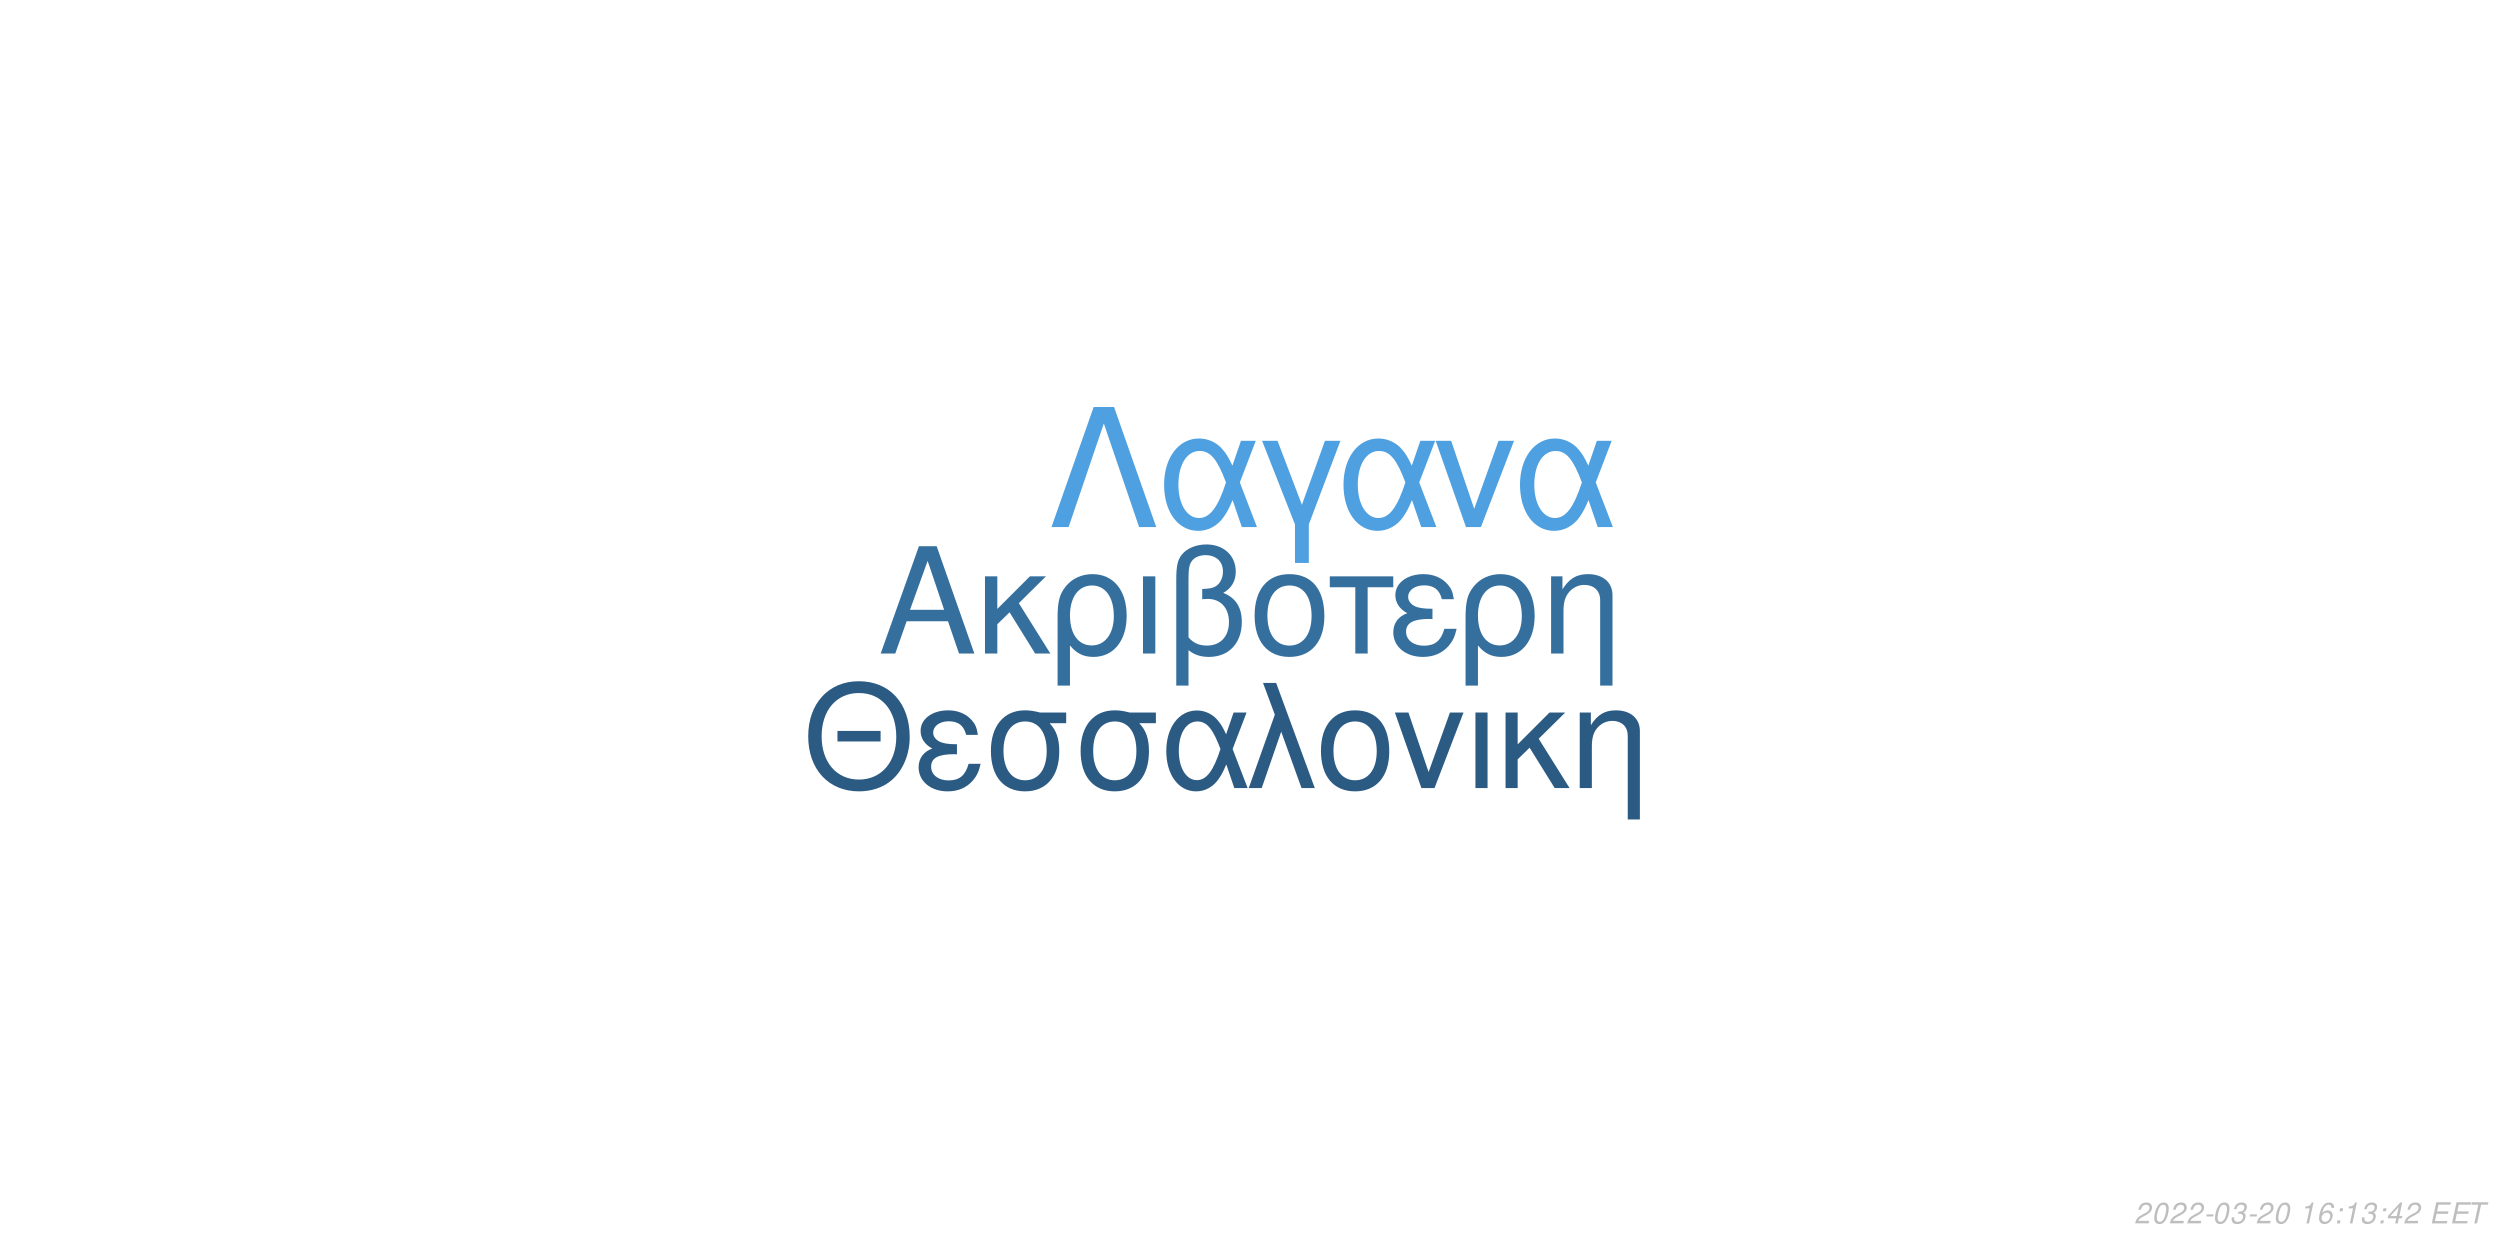
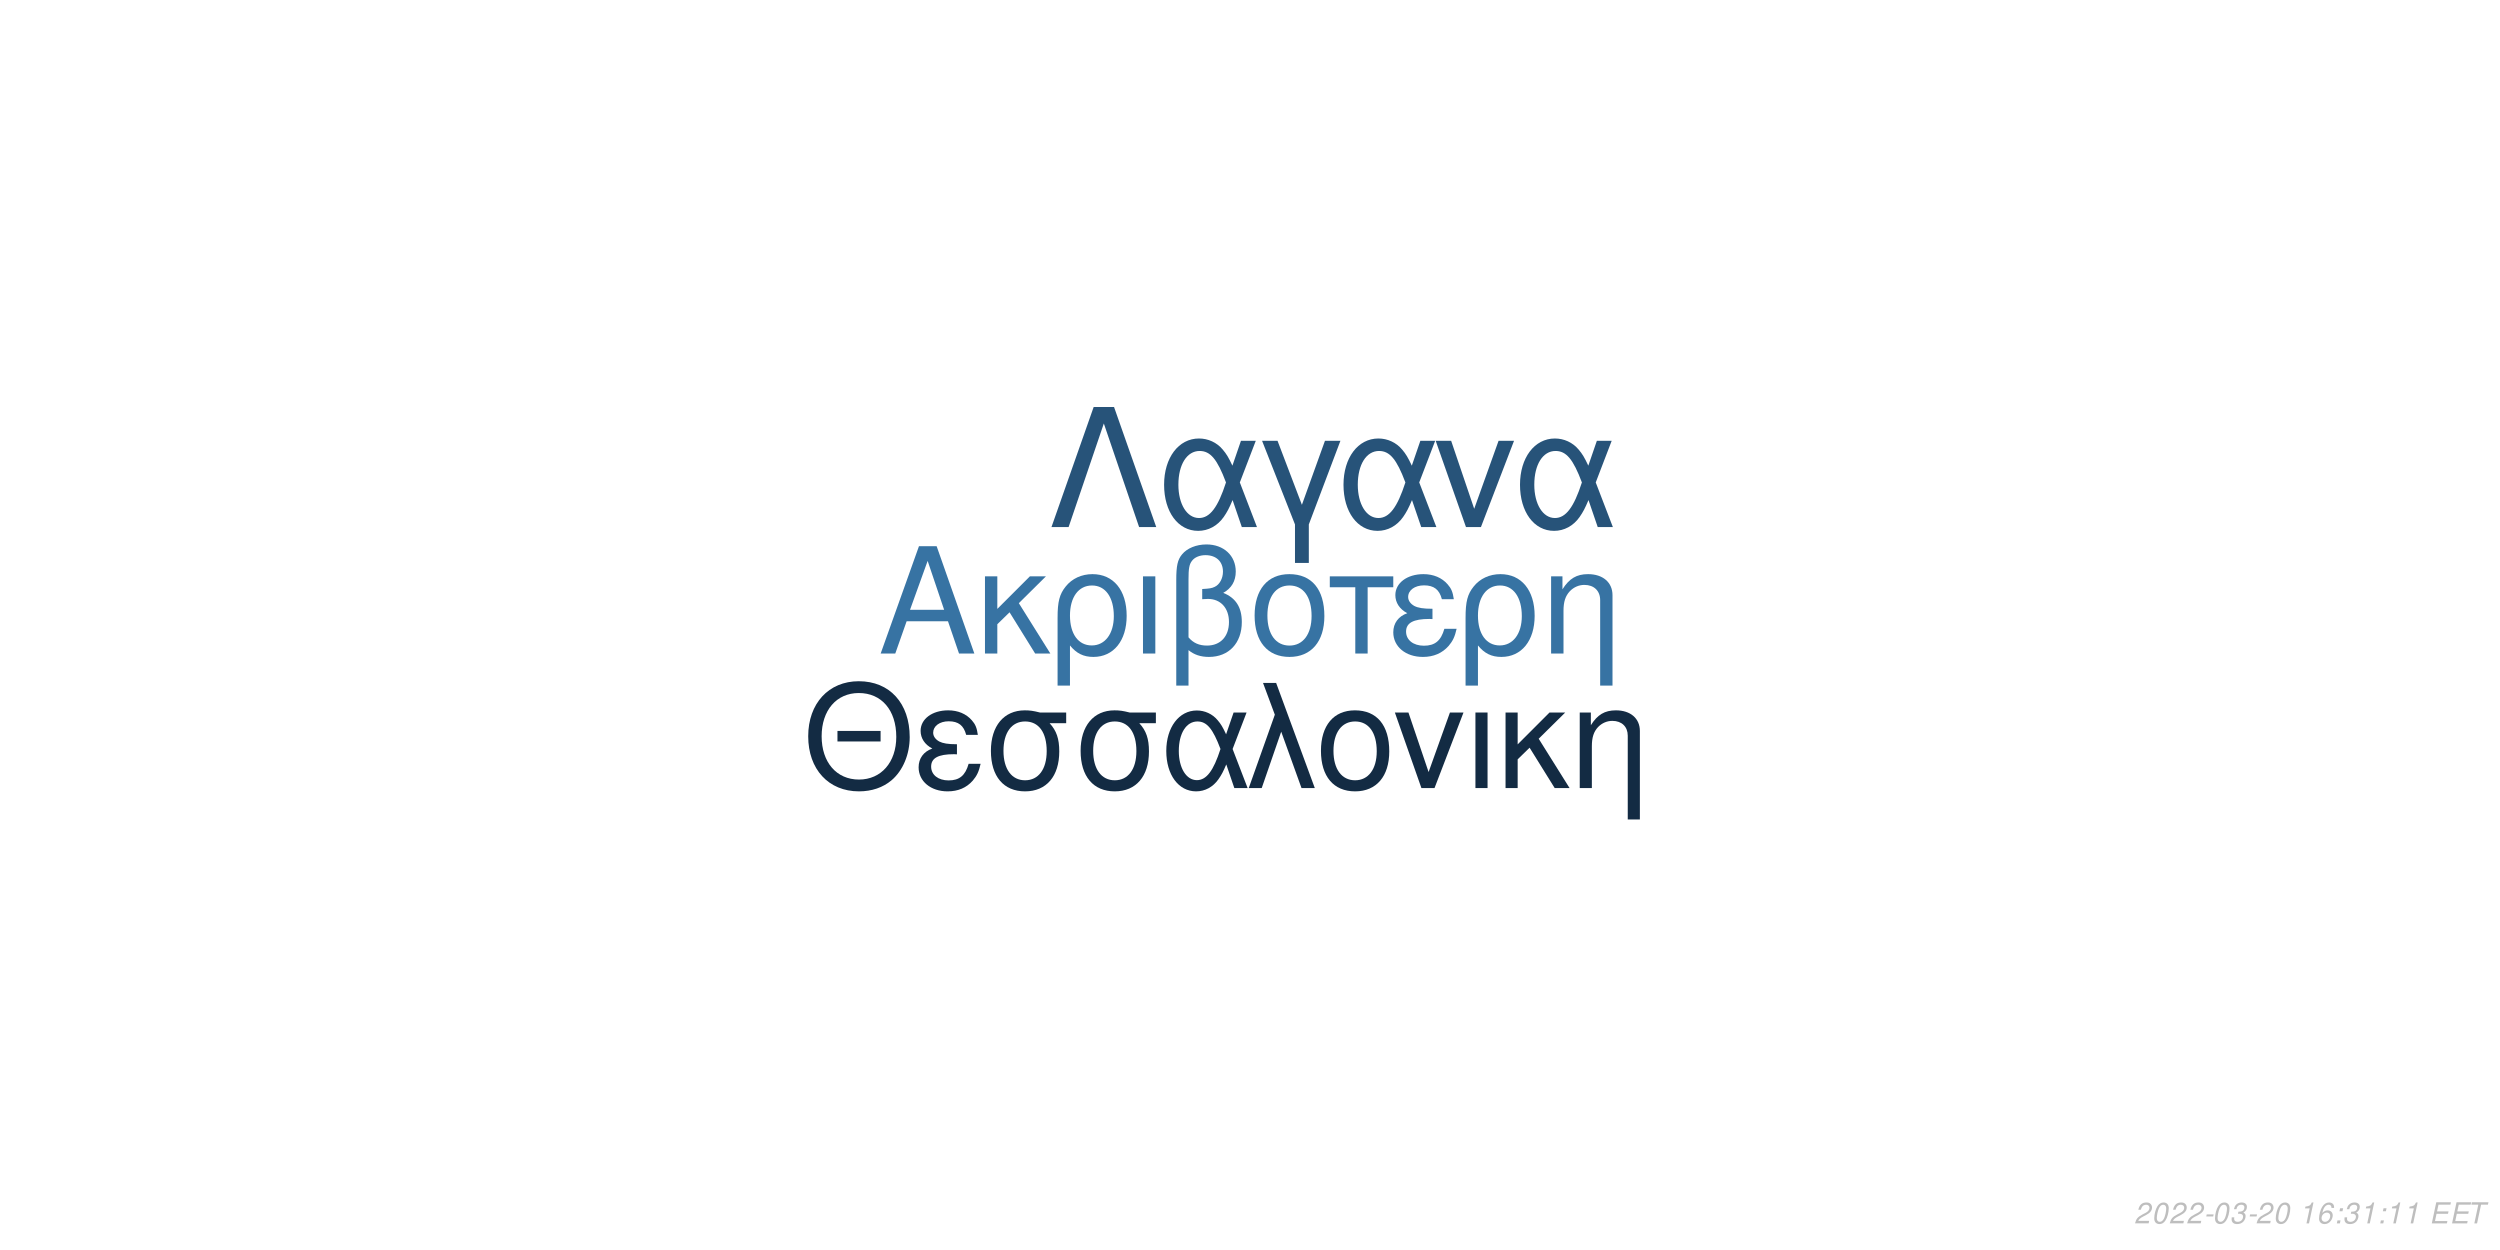
<svg xmlns="http://www.w3.org/2000/svg" xmlns:xlink="http://www.w3.org/1999/xlink" width="864pt" height="432pt" viewBox="0 0 864 432" version="1.1">
  <defs>
    <g>
      <symbol overflow="visible" id="glyph0-0">
        <path style="stroke:none;" d="" />
      </symbol>
      <symbol overflow="visible" id="glyph0-1">
        <path style="stroke:none;" d="M 24.125 -11.141 L 27.938 0 L 33.234 0 L 20.203 -37.094 L 14.094 -37.094 L 0.859 0 L 5.906 0 L 9.828 -11.141 Z M 22.797 -15.109 L 11 -15.109 L 17.094 -32.016 Z M 22.797 -15.109 " />
      </symbol>
      <symbol overflow="visible" id="glyph0-2">
        <path style="stroke:none;" d="M 7.172 -15.422 L 7.172 -26.672 L 2.906 -26.672 L 2.906 0 L 7.172 0 L 7.172 -10.125 L 11.406 -14.25 L 20.25 0 L 25.5 0 L 14.609 -17.406 L 23.969 -26.672 L 18.422 -26.672 Z M 7.172 -15.422 " />
      </symbol>
      <symbol overflow="visible" id="glyph0-3">
        <path style="stroke:none;" d="M 3 11.094 L 7.281 11.094 L 7.281 -2.797 C 9.516 -0.047 11.953 1.172 15.375 1.172 C 22.344 1.172 26.875 -4.422 26.875 -13.031 C 26.875 -21.891 22.297 -27.438 15.062 -27.438 C 11.297 -27.438 7.984 -25.906 5.797 -23.156 C 3.672 -20.516 3 -17.969 3 -12.359 Z M 14.906 -23.516 C 19.547 -23.516 22.438 -19.438 22.438 -12.922 C 22.438 -6.812 19.391 -2.797 14.812 -2.797 C 10.172 -2.797 7.281 -6.766 7.281 -13.125 C 7.281 -19.484 10.234 -23.516 14.906 -23.516 Z M 14.906 -23.516 " />
      </symbol>
      <symbol overflow="visible" id="glyph0-4">
        <path style="stroke:none;" d="M 3.516 0 L 7.781 0 L 7.781 -26.672 L 3.516 -26.672 Z M 3.516 0 " />
      </symbol>
      <symbol overflow="visible" id="glyph0-5">
        <path style="stroke:none;" d="M 4.016 11.094 L 8.25 11.094 L 8.25 -1.172 C 10.172 0.406 12.422 1.172 15.312 1.172 C 22.188 1.172 26.672 -3.609 26.672 -10.891 C 26.672 -15.984 24.578 -19.234 20.25 -20.969 C 23.109 -22.547 24.578 -25.031 24.578 -28.344 C 24.578 -33.844 20.406 -37.703 14.453 -37.703 C 10.938 -37.703 7.734 -36.391 6 -34.25 C 4.484 -32.422 4.016 -30.328 4.016 -25.391 Z M 8.25 -25.656 C 8.25 -29.359 8.5 -30.844 9.469 -32.062 C 10.375 -33.281 12.156 -34 14.094 -34 C 17.812 -34 20.156 -31.812 20.156 -28.297 C 20.156 -25.953 18.984 -23.812 17.297 -23.047 C 16.281 -22.547 15.469 -22.438 12.984 -22.297 L 12.984 -18.781 C 13.734 -18.828 14.344 -18.875 14.969 -18.875 C 19.344 -18.875 22.234 -15.719 22.234 -10.891 C 22.234 -5.906 19.281 -2.75 14.656 -2.75 C 11.953 -2.75 9.922 -3.609 8.25 -5.594 Z M 8.25 -25.656 " />
      </symbol>
      <symbol overflow="visible" id="glyph0-6">
        <path style="stroke:none;" d="M 14.094 -27.438 C 6.562 -27.438 2.094 -22.094 2.094 -13.125 C 2.094 -4.125 6.562 1.172 14.141 1.172 C 21.672 1.172 26.203 -4.172 26.203 -12.922 C 26.203 -22.188 21.828 -27.438 14.094 -27.438 Z M 14.141 -23.516 C 18.938 -23.516 21.781 -19.594 21.781 -12.984 C 21.781 -6.672 18.828 -2.75 14.141 -2.75 C 9.422 -2.75 6.516 -6.672 6.516 -13.125 C 6.516 -19.594 9.422 -23.516 14.141 -23.516 Z M 14.141 -23.516 " />
      </symbol>
      <symbol overflow="visible" id="glyph0-7">
        <path style="stroke:none;" d="M 7.891 0 L 12.156 0 L 12.156 -22.906 L 21.016 -22.906 L 21.016 -26.672 L -0.922 -26.672 L -0.922 -22.906 L 7.891 -22.906 Z M 7.891 0 " />
      </symbol>
      <symbol overflow="visible" id="glyph0-8">
        <path style="stroke:none;" d="M 14.562 -15.469 C 11.344 -15.469 9.562 -15.781 8.297 -16.438 C 6.922 -17.203 6.156 -18.328 6.156 -19.547 C 6.156 -21.891 8.453 -23.562 11.656 -23.562 C 15.062 -23.562 16.953 -22.094 17.812 -18.781 L 21.938 -18.781 C 21.578 -21.266 21.062 -22.5 19.797 -23.922 C 17.812 -26.203 14.906 -27.438 11.453 -27.438 C 5.797 -27.438 1.734 -24.375 1.734 -20.203 C 1.734 -17.609 3.156 -15.375 5.859 -13.938 C 2.797 -12.875 1.016 -10.484 1.016 -7.328 C 1.016 -2.391 5.297 1.172 11.25 1.172 C 14.969 1.172 17.906 -0.109 20.156 -2.641 C 21.578 -4.328 22.297 -5.797 22.906 -8.547 L 18.672 -8.547 C 17.5 -4.422 15.422 -2.703 11.609 -2.703 C 7.938 -2.703 5.438 -4.688 5.438 -7.578 C 5.438 -10.578 7.938 -11.953 13.484 -11.953 C 13.641 -11.953 14.094 -11.953 14.562 -11.906 Z M 14.562 -15.469 " />
      </symbol>
      <symbol overflow="visible" id="glyph0-9">
        <path style="stroke:none;" d="M 3.562 -26.672 L 3.562 0 L 7.844 0 L 7.844 -14.703 C 7.844 -17.906 8.5 -19.891 10.031 -21.531 C 11.406 -22.953 13.188 -23.719 15.062 -23.719 C 18.375 -23.719 20.516 -21.672 20.516 -18.469 L 20.516 11.094 L 24.781 11.094 L 24.781 -20.156 C 24.781 -24.578 21.469 -27.438 16.328 -27.438 C 12.359 -27.438 9.828 -25.906 7.484 -22.188 L 7.484 -26.672 Z M 3.562 -26.672 " />
      </symbol>
      <symbol overflow="visible" id="glyph1-0">
        <path style="stroke:none;" d="" />
      </symbol>
      <symbol overflow="visible" id="glyph1-1">
        <path style="stroke:none;" d="M 26.859 -19.734 L 11.953 -19.734 L 11.953 -16.094 L 26.859 -16.094 Z M 19.328 -36.922 C 8.922 -36.922 1.844 -29.25 1.844 -17.891 C 1.844 -6.484 8.875 1.141 19.391 1.141 C 23.812 1.141 27.703 -0.203 30.641 -2.688 C 34.578 -6.031 36.922 -11.656 36.922 -17.594 C 36.922 -29.297 30 -36.922 19.328 -36.922 Z M 19.328 -32.844 C 27.203 -32.844 32.281 -26.906 32.281 -17.688 C 32.281 -8.922 27.062 -2.938 19.391 -2.938 C 11.609 -2.938 6.484 -8.922 6.484 -17.891 C 6.484 -26.859 11.609 -32.844 19.328 -32.844 Z M 19.328 -32.844 " />
      </symbol>
      <symbol overflow="visible" id="glyph1-2">
        <path style="stroke:none;" d="M 14.25 -15.141 C 11.109 -15.141 9.375 -15.453 8.125 -16.094 C 6.781 -16.844 6.031 -17.938 6.031 -19.141 C 6.031 -21.422 8.266 -23.078 11.406 -23.078 C 14.75 -23.078 16.594 -21.625 17.438 -18.391 L 21.469 -18.391 C 21.125 -20.828 20.625 -22.031 19.391 -23.422 C 17.438 -25.656 14.594 -26.859 11.219 -26.859 C 5.688 -26.859 1.688 -23.875 1.688 -19.781 C 1.688 -17.234 3.094 -15.047 5.734 -13.656 C 2.734 -12.609 1 -10.266 1 -7.172 C 1 -2.344 5.188 1.141 11.016 1.141 C 14.656 1.141 17.547 -0.094 19.734 -2.594 C 21.125 -4.234 21.828 -5.688 22.422 -8.375 L 18.281 -8.375 C 17.141 -4.328 15.094 -2.641 11.359 -2.641 C 7.766 -2.641 5.328 -4.578 5.328 -7.422 C 5.328 -10.359 7.766 -11.703 13.203 -11.703 C 13.359 -11.703 13.797 -11.703 14.25 -11.656 Z M 14.25 -15.141 " />
      </symbol>
      <symbol overflow="visible" id="glyph1-3">
        <path style="stroke:none;" d="M 29 -26.109 L 19.938 -26.109 C 17.594 -26.703 16.438 -26.859 14.703 -26.859 C 7.469 -26.859 2.984 -21.469 2.984 -12.859 C 2.984 -4.031 7.375 1.141 14.797 1.141 C 22.172 1.141 26.609 -4.078 26.609 -12.656 C 26.609 -17.047 25.656 -19.828 23.266 -22.422 L 29 -22.422 Z M 14.797 -23.016 C 19.531 -23.016 22.266 -19.234 22.266 -12.75 C 22.266 -6.531 19.438 -2.688 14.797 -2.688 C 10.172 -2.688 7.328 -6.531 7.328 -12.859 C 7.328 -19.188 10.172 -23.016 14.797 -23.016 Z M 14.797 -23.016 " />
      </symbol>
      <symbol overflow="visible" id="glyph1-4">
        <path style="stroke:none;" d="M 29.344 -26.109 L 24.859 -26.109 L 22.266 -18.578 C 21.125 -21.031 20.484 -22.125 19.328 -23.469 C 17.547 -25.609 14.906 -26.812 12.156 -26.812 C 5.984 -26.812 1.594 -20.984 1.594 -12.812 C 1.594 -4.578 5.828 1.141 11.906 1.141 C 14.953 1.141 17.734 -0.344 19.625 -3.047 C 20.672 -4.531 21.281 -5.688 22.328 -8.172 L 25.109 0 L 29.703 0 L 24.516 -13.5 Z M 20.328 -13.5 C 17.891 -5.922 15.453 -2.734 12.156 -2.734 C 8.516 -2.734 5.922 -6.922 5.922 -12.812 C 5.922 -18.938 8.516 -23.016 12.359 -23.016 C 15.594 -23.016 17.688 -20.531 20.328 -13.5 Z M 20.328 -13.5 " />
      </symbol>
      <symbol overflow="visible" id="glyph1-5">
        <path style="stroke:none;" d="M 1.094 0 L 5.578 0 L 12.312 -19.484 L 19.328 0 L 23.922 0 L 10.562 -36.328 L 6.031 -36.328 L 10.109 -25.359 Z M 1.094 0 " />
      </symbol>
      <symbol overflow="visible" id="glyph1-6">
        <path style="stroke:none;" d="M 13.797 -26.859 C 6.422 -26.859 2.047 -21.625 2.047 -12.859 C 2.047 -4.031 6.422 1.141 13.859 1.141 C 21.234 1.141 25.656 -4.078 25.656 -12.656 C 25.656 -21.719 21.375 -26.859 13.797 -26.859 Z M 13.859 -23.016 C 18.531 -23.016 21.328 -19.188 21.328 -12.703 C 21.328 -6.531 18.438 -2.688 13.859 -2.688 C 9.219 -2.688 6.375 -6.531 6.375 -12.859 C 6.375 -19.188 9.219 -23.016 13.859 -23.016 Z M 13.859 -23.016 " />
      </symbol>
      <symbol overflow="visible" id="glyph1-7">
        <path style="stroke:none;" d="M 14.297 0 L 24.312 -26.109 L 19.625 -26.109 L 12.25 -5.531 L 5.281 -26.109 L 0.594 -26.109 L 9.766 0 Z M 14.297 0 " />
      </symbol>
      <symbol overflow="visible" id="glyph1-8">
        <path style="stroke:none;" d="M 3.438 0 L 7.625 0 L 7.625 -26.109 L 3.438 -26.109 Z M 3.438 0 " />
      </symbol>
      <symbol overflow="visible" id="glyph1-9">
        <path style="stroke:none;" d="M 7.031 -15.094 L 7.031 -26.109 L 2.844 -26.109 L 2.844 0 L 7.031 0 L 7.031 -9.922 L 11.156 -13.953 L 19.828 0 L 24.969 0 L 14.297 -17.047 L 23.469 -26.109 L 18.031 -26.109 Z M 7.031 -15.094 " />
      </symbol>
      <symbol overflow="visible" id="glyph1-10">
        <path style="stroke:none;" d="M 3.484 -26.109 L 3.484 0 L 7.672 0 L 7.672 -14.406 C 7.672 -17.547 8.328 -19.484 9.812 -21.078 C 11.156 -22.469 12.906 -23.219 14.75 -23.219 C 17.984 -23.219 20.078 -21.234 20.078 -18.094 L 20.078 10.859 L 24.266 10.859 L 24.266 -19.734 C 24.266 -24.062 21.031 -26.859 16 -26.859 C 12.109 -26.859 9.609 -25.359 7.328 -21.719 L 7.328 -26.109 Z M 3.484 -26.109 " />
      </symbol>
      <symbol overflow="visible" id="glyph2-0">
        <path style="stroke:none;" d="" />
      </symbol>
      <symbol overflow="visible" id="glyph2-1">
        <path style="stroke:none;" d="M 22.531 -41.484 L 15.484 -41.484 L 0.906 0 L 6.828 0 L 19 -35.797 L 31.188 0 L 37.109 0 Z M 22.531 -41.484 " />
      </symbol>
      <symbol overflow="visible" id="glyph2-2">
        <path style="stroke:none;" d="M 33.516 -29.812 L 28.391 -29.812 L 25.438 -21.219 C 24.125 -24.016 23.391 -25.266 22.078 -26.797 C 20.031 -29.25 17.016 -30.609 13.891 -30.609 C 6.828 -30.609 1.828 -23.953 1.828 -14.625 C 1.828 -5.234 6.656 1.312 13.594 1.312 C 17.078 1.312 20.266 -0.391 22.422 -3.469 C 23.609 -5.172 24.297 -6.484 25.5 -9.328 L 28.688 0 L 33.922 0 L 28 -15.422 Z M 23.219 -15.422 C 20.422 -6.766 17.641 -3.125 13.891 -3.125 C 9.734 -3.125 6.766 -7.906 6.766 -14.625 C 6.766 -21.625 9.734 -26.297 14.109 -26.297 C 17.812 -26.297 20.203 -23.453 23.219 -15.422 Z M 23.219 -15.422 " />
      </symbol>
      <symbol overflow="visible" id="glyph2-3">
        <path style="stroke:none;" d="M 12.062 12.406 L 16.844 12.406 L 16.844 -0.906 L 27.766 -29.812 L 22.422 -29.812 L 14.453 -7.688 L 6.031 -29.812 L 0.688 -29.812 L 12.062 -0.906 Z M 12.062 12.406 " />
      </symbol>
      <symbol overflow="visible" id="glyph2-4">
        <path style="stroke:none;" d="M 16.328 0 L 27.766 -29.812 L 22.422 -29.812 L 14 -6.312 L 6.031 -29.812 L 0.688 -29.812 L 11.156 0 Z M 16.328 0 " />
      </symbol>
      <symbol overflow="visible" id="glyph3-0">
        <path style="stroke:none;" d="" />
      </symbol>
      <symbol overflow="visible" id="glyph3-1">
        <path style="stroke:none;" d="M 5.234 -0.875 L 1.469 -0.875 C 1.641 -1.375 2.203 -1.891 3.109 -2.344 L 4.234 -2.938 C 5.562 -3.625 6.219 -4.469 6.219 -5.484 C 6.219 -5.938 6.062 -6.359 5.797 -6.656 C 5.469 -7.047 4.984 -7.234 4.312 -7.234 C 2.766 -7.234 1.891 -6.453 1.484 -4.734 L 2.375 -4.734 C 2.484 -5.188 2.609 -5.484 2.797 -5.75 C 3.094 -6.203 3.609 -6.453 4.188 -6.453 C 4.891 -6.453 5.344 -6.031 5.344 -5.375 C 5.344 -4.703 4.859 -4.094 4.016 -3.656 L 2.984 -3.125 C 1.234 -2.188 0.797 -1.656 0.344 -0.016 L 5.047 -0.016 Z M 5.234 -0.875 " />
      </symbol>
      <symbol overflow="visible" id="glyph3-2">
        <path style="stroke:none;" d="M 4.203 -7.234 C 3.375 -7.234 2.688 -6.812 2.125 -5.984 C 1.484 -5.047 0.984 -3.188 0.984 -1.734 C 0.984 -1.109 1.172 -0.562 1.484 -0.266 C 1.797 0.047 2.281 0.234 2.766 0.234 C 3.625 0.234 4.281 -0.156 4.859 -1.016 C 5.516 -1.953 6 -3.797 6 -5.266 C 6 -6.5 5.328 -7.234 4.203 -7.234 Z M 4.094 -6.453 C 4.734 -6.453 5.125 -5.984 5.125 -5.156 C 5.125 -4.203 4.781 -2.625 4.406 -1.812 C 3.984 -0.938 3.516 -0.547 2.875 -0.547 C 2.25 -0.547 1.875 -1.031 1.875 -1.828 C 1.875 -2.797 2.203 -4.344 2.594 -5.203 C 2.984 -6.047 3.453 -6.453 4.094 -6.453 Z M 4.094 -6.453 " />
      </symbol>
      <symbol overflow="visible" id="glyph3-3">
        <path style="stroke:none;" d="M 3.516 -3.125 L 1.125 -3.125 L 0.969 -2.406 L 3.359 -2.406 Z M 3.516 -3.125 " />
      </symbol>
      <symbol overflow="visible" id="glyph3-4">
        <path style="stroke:none;" d="M 2.922 -3.312 C 3.125 -3.344 3.234 -3.344 3.375 -3.344 C 4.203 -3.344 4.688 -3 4.688 -2.406 C 4.688 -1.312 3.906 -0.547 2.781 -0.547 C 2.047 -0.547 1.594 -0.938 1.594 -1.562 C 1.594 -1.719 1.609 -1.844 1.656 -2.094 L 0.766 -2.094 C 0.734 -1.797 0.719 -1.641 0.719 -1.469 C 0.719 -0.375 1.406 0.234 2.641 0.234 C 3.547 0.234 4.297 -0.078 4.812 -0.656 C 5.266 -1.156 5.562 -1.875 5.562 -2.547 C 5.562 -3.125 5.344 -3.453 4.797 -3.734 C 5.641 -4.234 6.016 -4.844 6.016 -5.734 C 6.016 -6.656 5.312 -7.234 4.203 -7.234 C 3.375 -7.234 2.672 -6.938 2.188 -6.375 C 1.891 -6.031 1.703 -5.641 1.516 -4.906 L 2.391 -4.906 C 2.5 -5.359 2.594 -5.594 2.734 -5.812 C 3.047 -6.234 3.516 -6.453 4.078 -6.453 C 4.734 -6.453 5.141 -6.125 5.141 -5.578 C 5.141 -5.188 5.016 -4.797 4.797 -4.547 C 4.516 -4.234 4 -4.062 3.266 -4.062 L 3.078 -4.062 Z M 2.922 -3.312 " />
      </symbol>
      <symbol overflow="visible" id="glyph3-5">
        <path style="stroke:none;" d="" />
      </symbol>
      <symbol overflow="visible" id="glyph3-6">
        <path style="stroke:none;" d="M 3.703 -5.188 L 2.594 0 L 3.469 0 L 5.016 -7.234 L 4.438 -7.234 C 3.906 -6.156 3.688 -6.016 2.234 -5.812 L 2.109 -5.188 Z M 3.703 -5.188 " />
      </symbol>
      <symbol overflow="visible" id="glyph3-7">
        <path style="stroke:none;" d="M 6.125 -5.344 L 6.141 -5.625 C 6.141 -6.609 5.453 -7.234 4.391 -7.234 C 3.438 -7.234 2.641 -6.719 2.016 -5.703 C 1.422 -4.781 0.938 -2.953 0.938 -1.688 C 0.938 -0.516 1.688 0.234 2.859 0.234 C 3.703 0.234 4.438 -0.156 5 -0.875 C 5.406 -1.422 5.672 -2.156 5.672 -2.766 C 5.672 -3.812 4.969 -4.5 3.906 -4.5 C 3.234 -4.5 2.672 -4.234 2.094 -3.625 C 2.406 -5.375 3.234 -6.453 4.25 -6.453 C 4.703 -6.453 5.062 -6.234 5.172 -5.844 C 5.203 -5.719 5.234 -5.578 5.25 -5.344 Z M 3.656 -3.734 C 4.344 -3.734 4.797 -3.281 4.797 -2.625 C 4.797 -1.469 3.984 -0.547 2.984 -0.547 C 2.297 -0.547 1.812 -1.047 1.812 -1.766 C 1.812 -2.859 2.625 -3.734 3.656 -3.734 Z M 3.656 -3.734 " />
      </symbol>
      <symbol overflow="visible" id="glyph3-8">
        <path style="stroke:none;" d="M 2.359 -1.031 L 1.312 -1.031 L 1.094 0 L 2.141 0 Z M 3.266 -5.234 L 2.219 -5.234 L 2 -4.203 L 3.047 -4.203 Z M 3.266 -5.234 " />
      </symbol>
      <symbol overflow="visible" id="glyph3-9">
-         <path style="stroke:none;" d="M 3.625 -1.75 L 3.266 0 L 4.141 0 L 4.516 -1.75 L 5.562 -1.75 L 5.734 -2.531 L 4.688 -2.531 L 5.688 -7.234 L 5.016 -7.234 L 0.844 -2.672 L 0.641 -1.75 Z M 3.797 -2.531 L 1.594 -2.531 L 4.469 -5.703 Z M 3.797 -2.531 " />
+         <path style="stroke:none;" d="M 2.547 -3.312 L 6.5 -3.312 L 6.688 -4.141 L 2.719 -4.141 L 3.219 -6.469 L 7.344 -6.469 L 7.516 -7.297 L 2.453 -7.297 L 0.906 0 L 6.125 0 L 6.297 -0.812 L 2.016 -0.812 Z M 2.547 -3.312 " />
      </symbol>
      <symbol overflow="visible" id="glyph3-10">
-         <path style="stroke:none;" d="M 2.547 -3.312 L 6.5 -3.312 L 6.688 -4.141 L 2.719 -4.141 L 3.219 -6.469 L 7.344 -6.469 L 7.516 -7.297 L 2.453 -7.297 L 0.906 0 L 6.125 0 L 6.297 -0.812 L 2.016 -0.812 Z M 2.547 -3.312 " />
-       </symbol>
-       <symbol overflow="visible" id="glyph3-11">
        <path style="stroke:none;" d="M 4.938 -6.469 L 7.312 -6.469 L 7.484 -7.297 L 1.75 -7.297 L 1.578 -6.469 L 3.984 -6.469 L 2.609 0 L 3.547 0 Z M 4.938 -6.469 " />
      </symbol>
    </g>
  </defs>
  <g id="surface1">
    <rect x="0" y="0" width="864" height="432" style="fill:rgb(100%,100%,100%);fill-opacity:1;stroke:none;" />
-     <g style="fill:rgb(20.784%,43.529%,61.961%);fill-opacity:1;">
+     <g style="fill:rgb(21.569%,45.098%,63.922%);fill-opacity:1;">
      <use xlink:href="#glyph0-1" x="303.5" y="225.861" />
      <use xlink:href="#glyph0-2" x="337.5" y="225.861" />
      <use xlink:href="#glyph0-3" x="362.5" y="225.861" />
      <use xlink:href="#glyph0-4" x="391.5" y="225.861" />
      <use xlink:href="#glyph0-5" x="402.5" y="225.861" />
      <use xlink:href="#glyph0-6" x="431.5" y="225.861" />
      <use xlink:href="#glyph0-7" x="460.5" y="225.861" />
      <use xlink:href="#glyph0-8" x="480.5" y="225.861" />
      <use xlink:href="#glyph0-3" x="503.5" y="225.861" />
      <use xlink:href="#glyph0-9" x="532.5" y="225.861" />
    </g>
-     <g style="fill:rgb(16.863%,35.294%,51.373%);fill-opacity:1;">
+     <g style="fill:rgb(7.451%,16.863%,26.275%);fill-opacity:1;">
      <use xlink:href="#glyph1-1" x="277.473" y="272.354" />
      <use xlink:href="#glyph1-2" x="316.473" y="272.354" />
      <use xlink:href="#glyph1-3" x="339.473" y="272.354" />
      <use xlink:href="#glyph1-3" x="370.473" y="272.354" />
      <use xlink:href="#glyph1-4" x="401.473" y="272.354" />
      <use xlink:href="#glyph1-5" x="430.473" y="272.354" />
      <use xlink:href="#glyph1-6" x="454.473" y="272.354" />
      <use xlink:href="#glyph1-7" x="481.473" y="272.354" />
      <use xlink:href="#glyph1-8" x="506.473" y="272.354" />
      <use xlink:href="#glyph1-9" x="517.473" y="272.354" />
      <use xlink:href="#glyph1-10" x="542.473" y="272.354" />
    </g>
-     <g style="fill:rgb(30.588%,62.745%,87.843%);fill-opacity:1;">
+     <g style="fill:rgb(15.294%,32.549%,47.451%);fill-opacity:1;">
      <use xlink:href="#glyph2-1" x="362.484" y="182.152" />
      <use xlink:href="#glyph2-2" x="400.484" y="182.152" />
      <use xlink:href="#glyph2-3" x="435.484" y="182.152" />
      <use xlink:href="#glyph2-2" x="462.484" y="182.152" />
      <use xlink:href="#glyph2-4" x="495.484" y="182.152" />
      <use xlink:href="#glyph2-2" x="523.484" y="182.152" />
    </g>
    <g style="fill:rgb(74.51%,74.51%,74.51%);fill-opacity:1;">
      <use xlink:href="#glyph3-1" x="737.52" y="422.81" />
      <use xlink:href="#glyph3-2" x="743.52" y="422.81" />
      <use xlink:href="#glyph3-1" x="749.52" y="422.81" />
      <use xlink:href="#glyph3-1" x="755.52" y="422.81" />
      <use xlink:href="#glyph3-3" x="761.52" y="422.81" />
      <use xlink:href="#glyph3-2" x="764.52" y="422.81" />
      <use xlink:href="#glyph3-4" x="770.52" y="422.81" />
      <use xlink:href="#glyph3-3" x="776.52" y="422.81" />
      <use xlink:href="#glyph3-1" x="779.52" y="422.81" />
      <use xlink:href="#glyph3-2" x="785.52" y="422.81" />
      <use xlink:href="#glyph3-5" x="791.52" y="422.81" />
      <use xlink:href="#glyph3-6" x="794.52" y="422.81" />
      <use xlink:href="#glyph3-7" x="800.52" y="422.81" />
      <use xlink:href="#glyph3-8" x="806.52" y="422.81" />
-       <use xlink:href="#glyph3-6" x="809.52" y="422.81" />
-       <use xlink:href="#glyph3-4" x="815.52" y="422.81" />
+       <use xlink:href="#glyph3-4" x="809.52" y="422.81" />
+       <use xlink:href="#glyph3-6" x="815.52" y="422.81" />
      <use xlink:href="#glyph3-8" x="821.52" y="422.81" />
-       <use xlink:href="#glyph3-9" x="824.52" y="422.81" />
-       <use xlink:href="#glyph3-1" x="830.52" y="422.81" />
+       <use xlink:href="#glyph3-6" x="824.52" y="422.81" />
+       <use xlink:href="#glyph3-6" x="830.52" y="422.81" />
      <use xlink:href="#glyph3-5" x="836.52" y="422.81" />
-       <use xlink:href="#glyph3-10" x="839.52" y="422.81" />
-       <use xlink:href="#glyph3-10" x="846.52" y="422.81" />
-       <use xlink:href="#glyph3-11" x="852.52" y="422.81" />
+       <use xlink:href="#glyph3-9" x="839.52" y="422.81" />
+       <use xlink:href="#glyph3-9" x="846.52" y="422.81" />
+       <use xlink:href="#glyph3-10" x="852.52" y="422.81" />
    </g>
  </g>
</svg>
